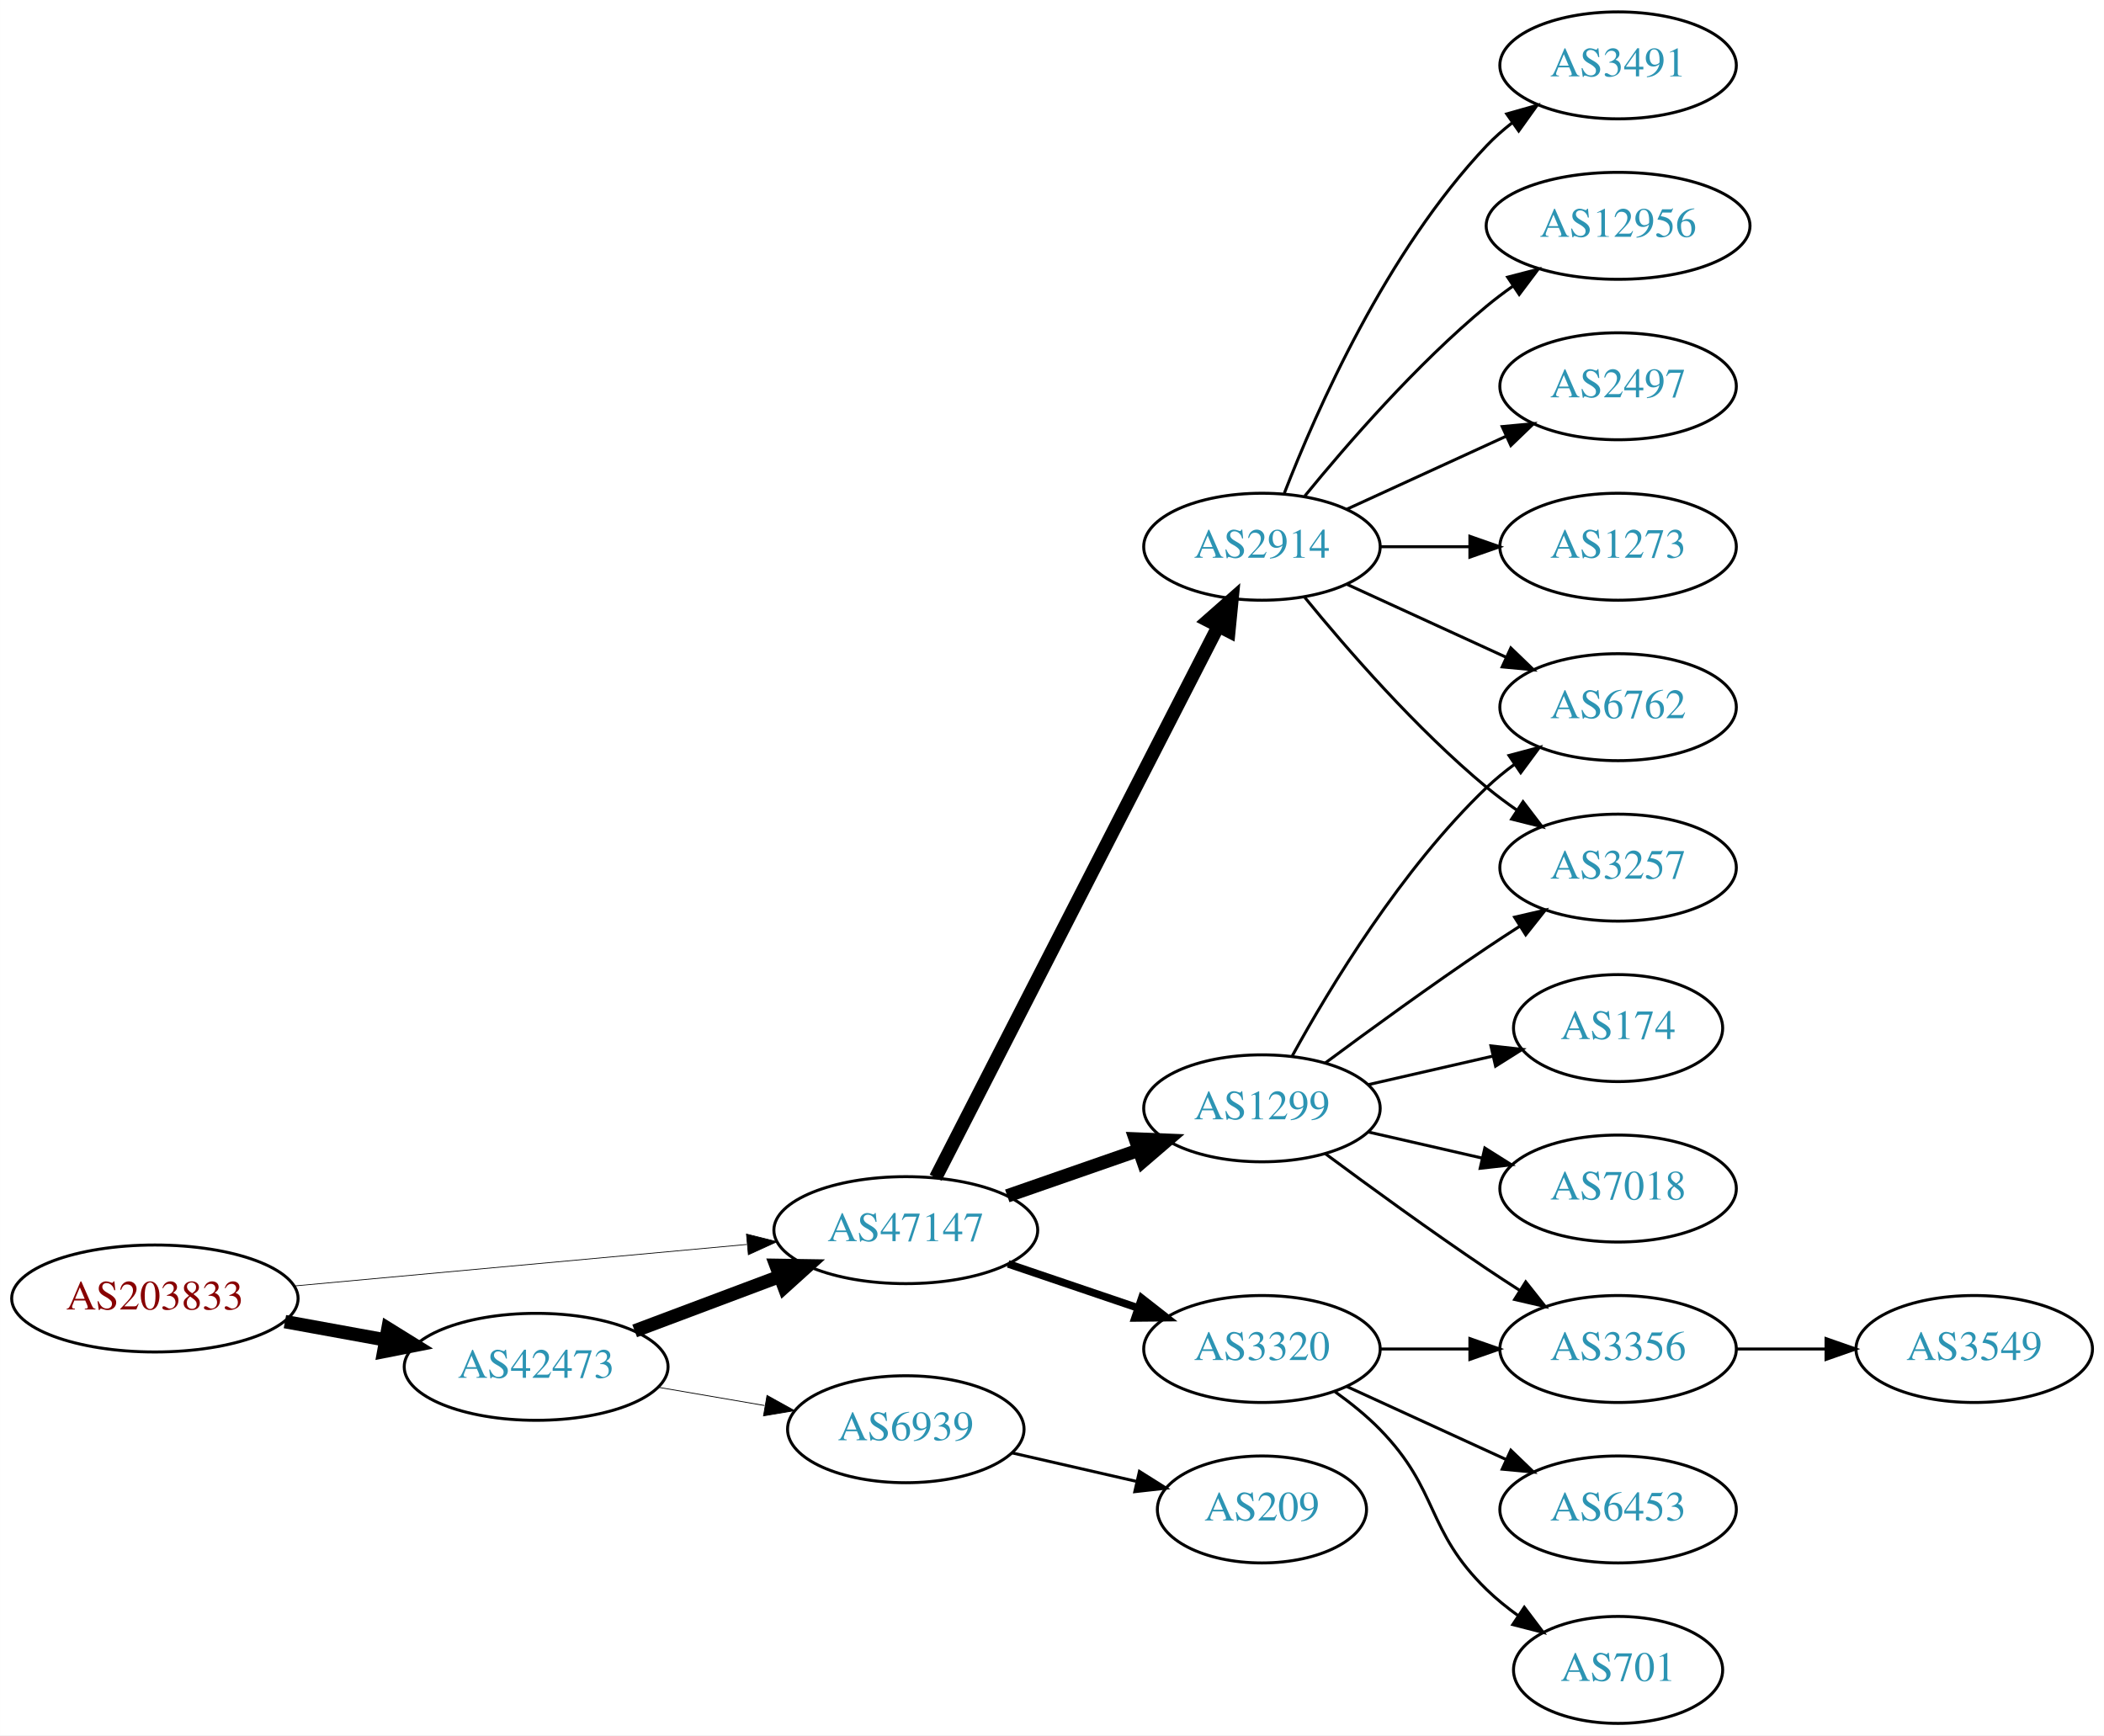
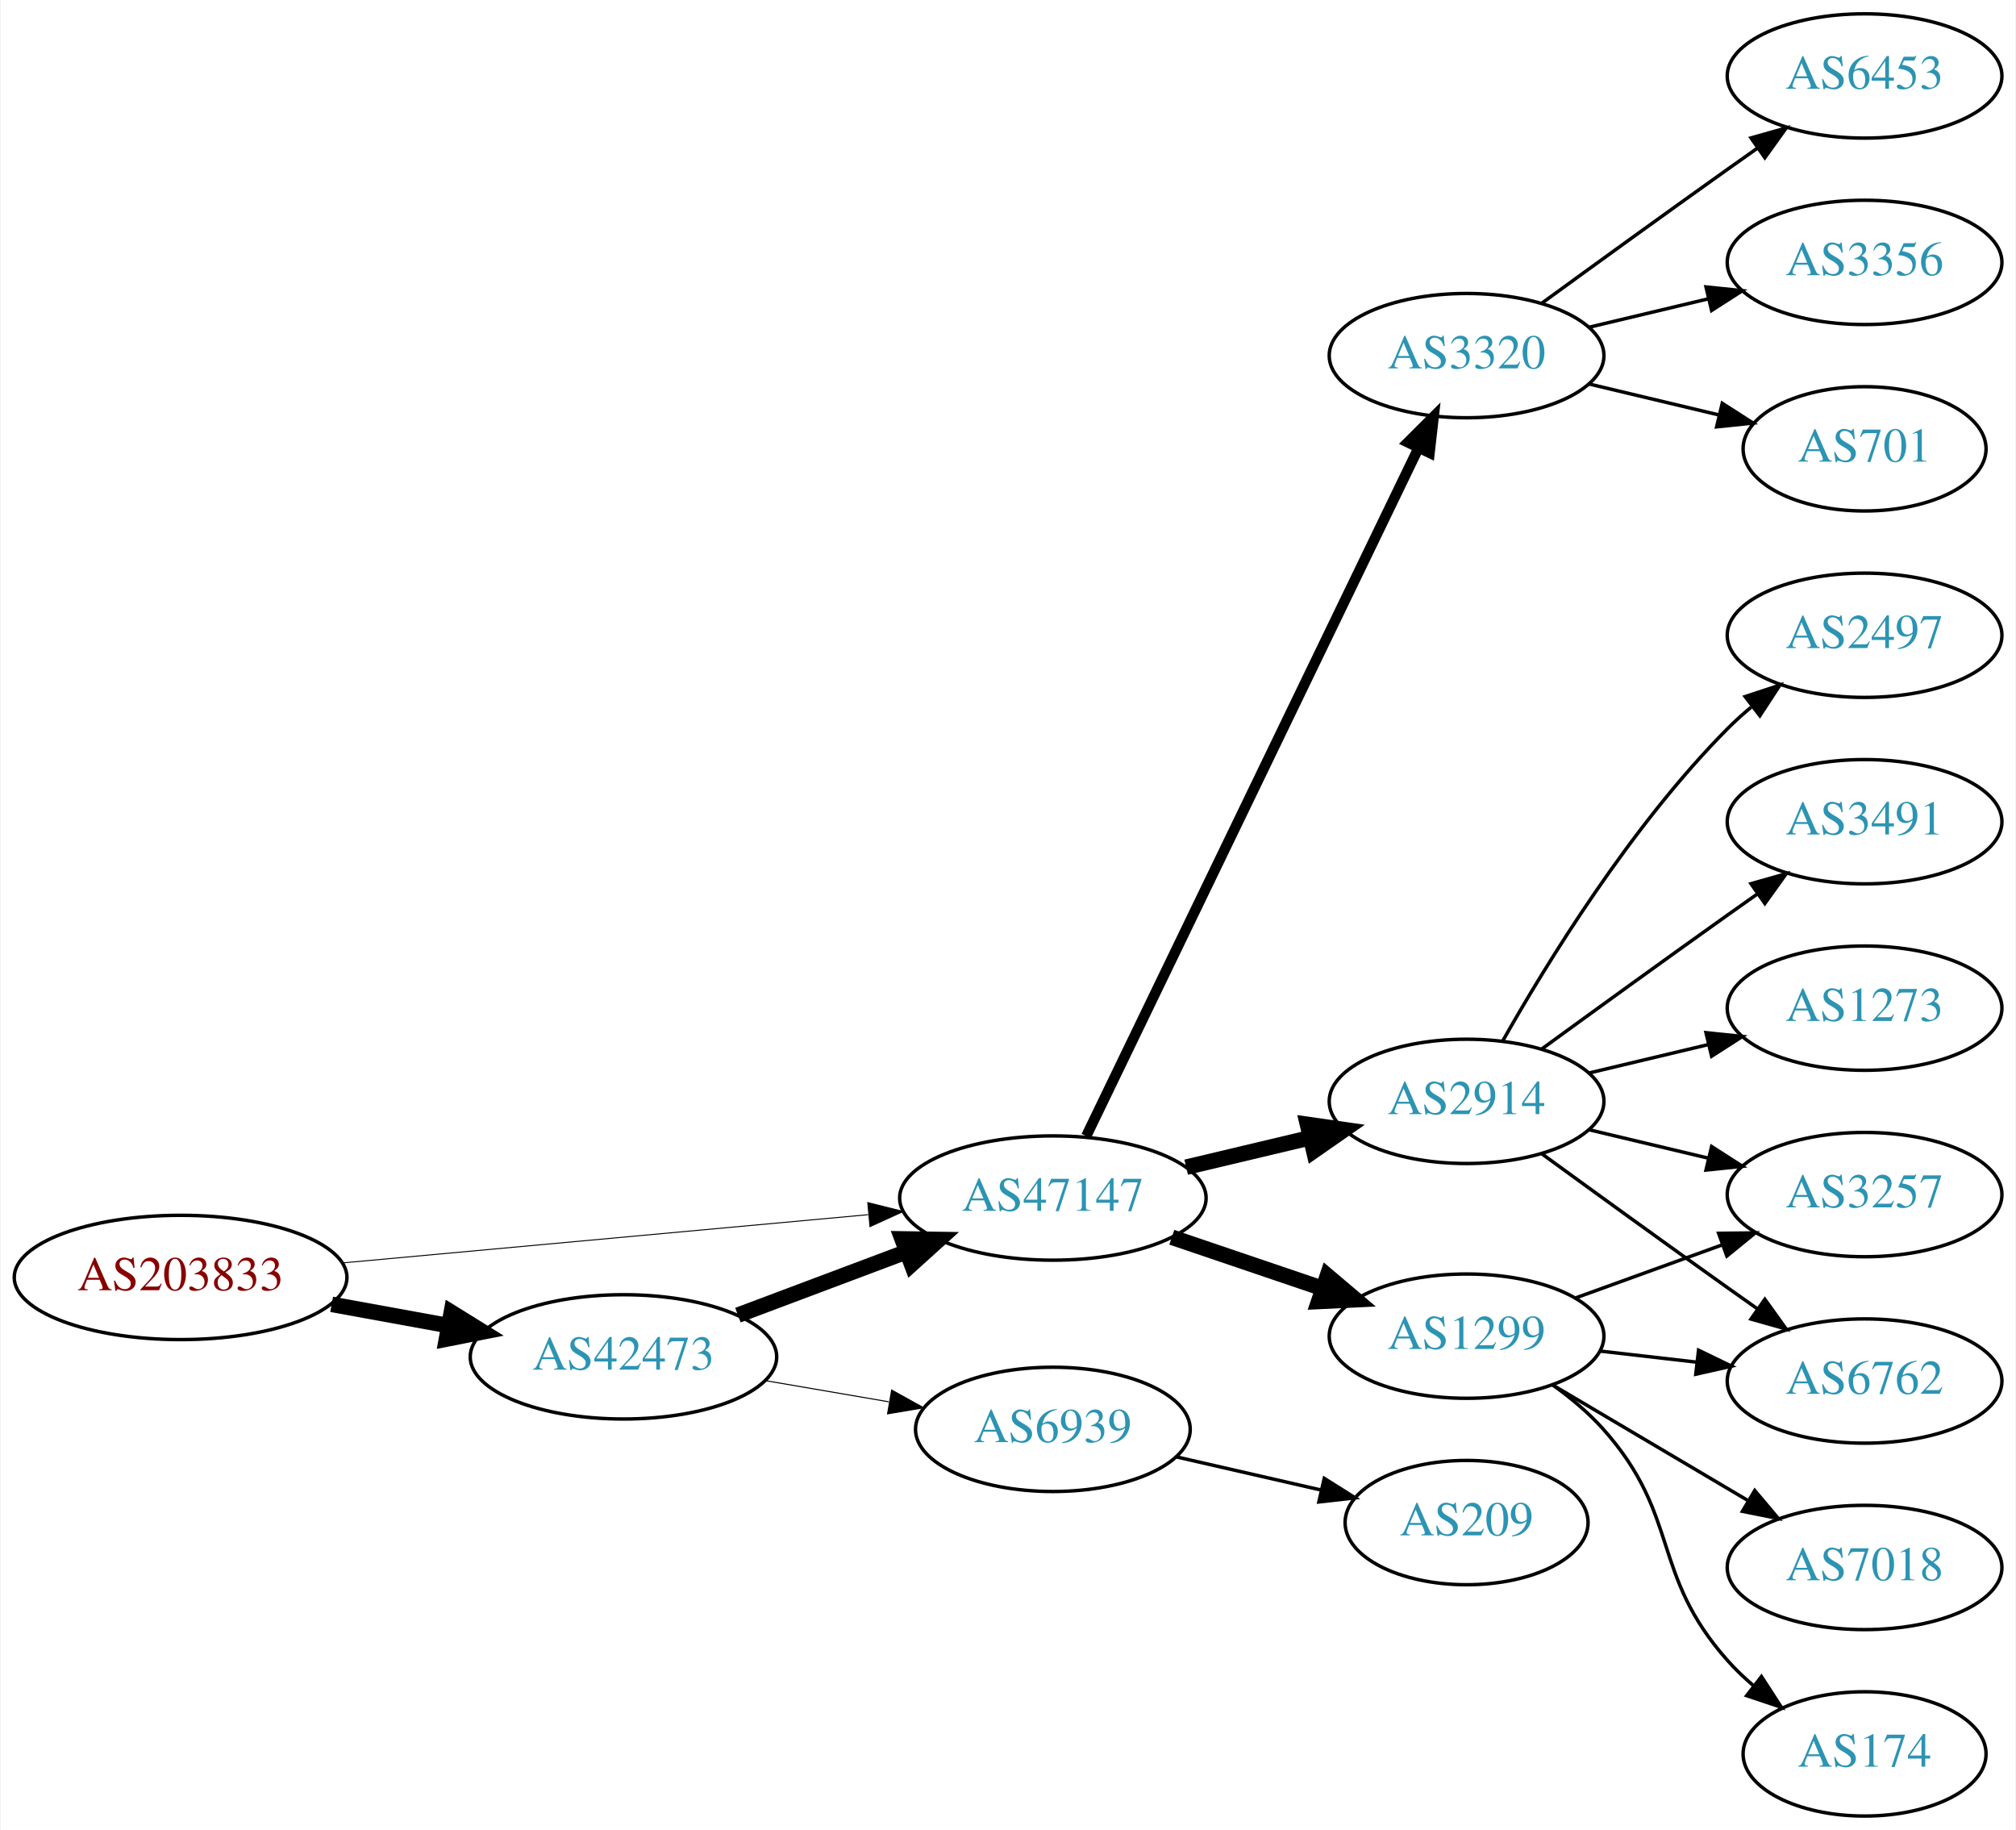
- <svg xmlns="http://www.w3.org/2000/svg" xmlns:xlink="http://www.w3.org/1999/xlink" width="708pt" height="584pt" viewBox="0.00 0.00 707.95 584.00">
-   <g id="graph0" class="graph" transform="scale(1 1) rotate(0) translate(4 580)">
-     <polygon fill="white" stroke="none" points="-4,4 -4,-580 703.954,-580 703.954,4 -4,4" />
+ <svg xmlns="http://www.w3.org/2000/svg" xmlns:xlink="http://www.w3.org/1999/xlink" width="584pt" height="530pt" viewBox="0.00 0.00 583.56 530.00">
+   <g id="graph0" class="graph" transform="scale(1 1) rotate(0) translate(4 526)">
+     <polygon fill="white" stroke="none" points="-4,4 -4,-526 579.562,-526 579.562,4 -4,4" />
    <g id="node1" class="node">
      <g id="a_node1">
        <a xlink:href="/asn/203833" xlink:title="AS203833 ~ Austria [AT]">
-           <ellipse fill="#ffffff" stroke="black" cx="48.096" cy="-143" rx="48.192" ry="18" />
-           <text text-anchor="middle" x="48.096" y="-139.3" font-family="Times,serif" font-size="14.00" fill="#880000">AS203833</text>
+           <ellipse fill="#ffffff" stroke="black" cx="48.096" cy="-156" rx="48.192" ry="18" />
+           <text text-anchor="middle" x="48.096" y="-152.3" font-family="Times,serif" font-size="14.00" fill="#880000">AS203833</text>
        </a>
      </g>
    </g>
    <g id="node2" class="node">
      <g id="a_node2">
        <a xlink:href="/asn/42473" xlink:title="AS42473 ~ ANEXIA Internetdienstleistungs GmbH [AT]">
-           <ellipse fill="#ffffff" stroke="black" cx="176.388" cy="-120" rx="44.393" ry="18" />
-           <text text-anchor="middle" x="176.388" y="-116.3" font-family="Times,serif" font-size="14.00" fill="#2c94b3">AS42473</text>
+           <ellipse fill="#ffffff" stroke="black" cx="176.388" cy="-133" rx="44.393" ry="18" />
+           <text text-anchor="middle" x="176.388" y="-129.3" font-family="Times,serif" font-size="14.00" fill="#2c94b3">AS42473</text>
        </a>
      </g>
    </g>
    <g id="edge1" class="edge">
-       <path fill="none" stroke="black" stroke-width="4.5" d="M91.852,-135.213C102.7,-133.238 114.448,-131.098 125.611,-129.065" />
-       <polygon fill="black" stroke="black" stroke-width="4.5" points="126.523,-132.901 135.656,-127.236 125.112,-125.154 126.523,-132.901" />
+       <path fill="none" stroke="black" stroke-width="4.5" d="M91.852,-148.213C102.7,-146.238 114.448,-144.098 125.611,-142.065" />
+       <polygon fill="black" stroke="black" stroke-width="4.5" points="126.523,-145.901 135.656,-140.236 125.112,-138.154 126.523,-145.901" />
    </g>
    <g id="node3" class="node">
      <g id="a_node3">
        <a xlink:href="/asn/47147" xlink:title="AS47147 ~ ANEXIA Internetdienstleistungs GmbH [AT]">
-           <ellipse fill="#ffffff" stroke="black" cx="300.78" cy="-166" rx="44.393" ry="18" />
-           <text text-anchor="middle" x="300.78" y="-162.3" font-family="Times,serif" font-size="14.00" fill="#2c94b3">AS47147</text>
+           <ellipse fill="#ffffff" stroke="black" cx="300.78" cy="-179" rx="44.393" ry="18" />
+           <text text-anchor="middle" x="300.78" y="-175.3" font-family="Times,serif" font-size="14.00" fill="#2c94b3">AS47147</text>
        </a>
      </g>
    </g>
    <g id="edge2" class="edge">
-       <path fill="none" stroke="black" stroke-width="0.25" d="M95.075,-147.219C138.087,-151.165 202.28,-157.054 247.284,-161.184" />
-       <polygon fill="black" stroke="black" stroke-width="0.25" points="247.154,-164.686 257.432,-162.115 247.793,-157.716 247.154,-164.686" />
+       <path fill="none" stroke="black" stroke-width="0.281" d="M95.075,-160.219C138.087,-164.165 202.28,-170.054 247.284,-174.184" />
+       <polygon fill="black" stroke="black" stroke-width="0.281" points="247.154,-177.686 257.432,-175.115 247.793,-170.716 247.154,-177.686" />
    </g>
    <g id="edge3" class="edge">
-       <path fill="none" stroke="black" stroke-width="4.5" d="M209.545,-132.086C224.442,-137.685 242.329,-144.408 258.234,-150.386" />
-       <polygon fill="black" stroke="black" stroke-width="4.5" points="257.091,-154.162 267.837,-153.995 259.862,-146.791 257.091,-154.162" />
+       <path fill="none" stroke="black" stroke-width="4.5" d="M209.545,-145.086C224.442,-150.685 242.329,-157.408 258.234,-163.386" />
+       <polygon fill="black" stroke="black" stroke-width="4.5" points="257.091,-167.162 267.837,-166.995 259.862,-159.791 257.091,-167.162" />
    </g>
    <g id="node4" class="node">
      <g id="a_node4">
        <a xlink:href="/asn/6939" xlink:title="AS6939 ~ Hurricane Electric LLC [US]">
-           <ellipse fill="#ffffff" stroke="black" cx="300.78" cy="-99" rx="39.794" ry="18" />
-           <text text-anchor="middle" x="300.78" y="-95.3" font-family="Times,serif" font-size="14.00" fill="#2c94b3">AS6939</text>
+           <ellipse fill="#ffffff" stroke="black" cx="300.78" cy="-112" rx="39.794" ry="18" />
+           <text text-anchor="middle" x="300.78" y="-108.3" font-family="Times,serif" font-size="14.00" fill="#2c94b3">AS6939</text>
        </a>
      </g>
    </g>
    <g id="edge4" class="edge">
-       <path fill="none" stroke="black" stroke-width="0.265" d="M217.463,-113.124C228.895,-111.162 241.447,-109.009 253.229,-106.987" />
-       <polygon fill="black" stroke="black" stroke-width="0.265" points="254.074,-110.393 263.338,-105.253 252.89,-103.494 254.074,-110.393" />
+       <path fill="none" stroke="black" stroke-width="0.3" d="M217.463,-126.124C228.895,-124.162 241.447,-122.009 253.229,-119.987" />
+       <polygon fill="black" stroke="black" stroke-width="0.3" points="254.074,-123.393 263.338,-118.253 252.89,-116.494 254.074,-123.393" />
    </g>
    <g id="node5" class="node">
      <g id="a_node5">
-         <a xlink:href="/asn/2914" xlink:title="AS2914 ~ NTT America, Inc. [US]">
-           <ellipse fill="#ffffff" stroke="black" cx="420.622" cy="-396" rx="39.794" ry="18" />
-           <text text-anchor="middle" x="420.622" y="-392.3" font-family="Times,serif" font-size="14.00" fill="#2c94b3">AS2914</text>
+         <a xlink:href="/asn/1299" xlink:title="AS1299 ~ Telia Carrier [EU]">
+           <ellipse fill="#ffffff" stroke="black" cx="420.622" cy="-139" rx="39.794" ry="18" />
+           <text text-anchor="middle" x="420.622" y="-135.3" font-family="Times,serif" font-size="14.00" fill="#2c94b3">AS1299</text>
        </a>
      </g>
    </g>
    <g id="edge5" class="edge">
-       <path fill="none" stroke="black" stroke-width="4.5" d="M310.831,-183.666C331.352,-223.719 381.52,-321.634 405.889,-369.196" />
-       <polygon fill="black" stroke="black" stroke-width="4.5" points="402.476,-371.17 410.54,-378.274 409.485,-367.579 402.476,-371.17" />
+       <path fill="none" stroke="black" stroke-width="4.5" d="M335.233,-167.645C348.834,-163.028 364.676,-157.651 378.938,-152.81" />
+       <polygon fill="black" stroke="black" stroke-width="4.5" points="380.307,-156.503 388.511,-149.56 377.776,-149.046 380.307,-156.503" />
    </g>
    <g id="node6" class="node">
      <g id="a_node6">
-         <a xlink:href="/asn/1299" xlink:title="AS1299 ~ Telia Carrier [EU]">
+         <a xlink:href="/asn/2914" xlink:title="AS2914 ~ NTT America, Inc. [US]">
          <ellipse fill="#ffffff" stroke="black" cx="420.622" cy="-207" rx="39.794" ry="18" />
-           <text text-anchor="middle" x="420.622" y="-203.3" font-family="Times,serif" font-size="14.00" fill="#2c94b3">AS1299</text>
+           <text text-anchor="middle" x="420.622" y="-203.3" font-family="Times,serif" font-size="14.00" fill="#2c94b3">AS2914</text>
        </a>
      </g>
    </g>
    <g id="edge6" class="edge">
-       <path fill="none" stroke="black" stroke-width="4.5" d="M334.919,-177.53C348.636,-182.302 364.676,-187.883 379.085,-192.896" />
-       <polygon fill="black" stroke="black" stroke-width="4.5" points="378.013,-196.692 388.752,-196.26 380.601,-189.255 378.013,-196.692" />
+       <path fill="none" stroke="black" stroke-width="4.5" d="M339.39,-187.936C350.747,-190.635 363.325,-193.624 375.088,-196.419" />
+       <polygon fill="black" stroke="black" stroke-width="4.5" points="374.525,-200.332 385.165,-198.813 376.346,-192.67 374.525,-200.332" />
    </g>
    <g id="node7" class="node">
      <g id="a_node7">
        <a xlink:href="/asn/3320" xlink:title="AS3320 ~ DTAG [DE]">
-           <ellipse fill="#ffffff" stroke="black" cx="420.622" cy="-126" rx="39.794" ry="18" />
-           <text text-anchor="middle" x="420.622" y="-122.3" font-family="Times,serif" font-size="14.00" fill="#2c94b3">AS3320</text>
+           <ellipse fill="#ffffff" stroke="black" cx="420.622" cy="-423" rx="39.794" ry="18" />
+           <text text-anchor="middle" x="420.622" y="-419.3" font-family="Times,serif" font-size="14.00" fill="#2c94b3">AS3320</text>
        </a>
      </g>
    </g>
    <g id="edge7" class="edge">
-       <path fill="none" stroke="black" stroke-width="2.571" d="M335.233,-154.645C348.834,-150.028 364.676,-144.651 378.938,-139.81" />
-       <polygon fill="black" stroke="black" stroke-width="2.571" points="380.167,-143.089 388.511,-136.56 377.917,-136.46 380.167,-143.089" />
+       <path fill="none" stroke="black" stroke-width="3" d="M310.445,-196.942C330.925,-239.348 382.413,-345.956 406.639,-396.117" />
+       <polygon fill="black" stroke="black" stroke-width="3" points="403.603,-397.878 411.103,-405.361 409.906,-394.834 403.603,-397.878" />
+     </g>
+     <g id="node18" class="node">
+       <g id="a_node18">
+         <a xlink:href="/asn/209" xlink:title="AS209 ~ CenturyLink Communications, LLC [US]">
+           <ellipse fill="#ffffff" stroke="black" cx="420.622" cy="-85" rx="35.194" ry="18" />
+           <text text-anchor="middle" x="420.622" y="-81.3" font-family="Times,serif" font-size="14.00" fill="#2c94b3">AS209</text>
+         </a>
+       </g>
+     </g>
+     <g id="edge20" class="edge">
+       <path fill="none" stroke="black" d="M336.499,-104.045C349.592,-101.045 364.614,-97.603 378.255,-94.478" />
+       <polygon fill="black" stroke="black" points="379.396,-97.807 388.362,-92.162 377.833,-90.984 379.396,-97.807" />
+     </g>
+     <g id="node8" class="node">
+       <g id="a_node8">
+         <a xlink:href="/asn/174" xlink:title="AS174 ~ Cogent Communications [US]">
+           <ellipse fill="#ffffff" stroke="black" cx="535.915" cy="-18" rx="35.194" ry="18" />
+           <text text-anchor="middle" x="535.915" y="-14.3" font-family="Times,serif" font-size="14.00" fill="#2c94b3">AS174</text>
+         </a>
+       </g>
+     </g>
+     <g id="edge8" class="edge">
+       <path fill="none" stroke="black" d="M445.538,-124.91C450.78,-121.14 456.026,-116.77 460.269,-112 482.736,-86.743 473.801,-70.257 496.269,-45 498.499,-42.493 501.006,-40.096 503.645,-37.839" />
+       <polygon fill="black" stroke="black" points="506.046,-40.406 511.806,-31.514 501.758,-34.873 506.046,-40.406" />
+     </g>
+     <g id="node9" class="node">
+       <g id="a_node9">
+         <a xlink:href="/asn/3257" xlink:title="AS3257 ~ GTT [DE]">
+           <ellipse fill="#ffffff" stroke="black" cx="535.915" cy="-180" rx="39.794" ry="18" />
+           <text text-anchor="middle" x="535.915" y="-176.3" font-family="Times,serif" font-size="14.00" fill="#2c94b3">AS3257</text>
+         </a>
+       </g>
+     </g>
+     <g id="edge9" class="edge">
+       <path fill="none" stroke="black" d="M452.281,-150.095C465.253,-154.79 480.547,-160.324 494.428,-165.348" />
+       <polygon fill="black" stroke="black" points="493.638,-168.784 504.232,-168.896 496.02,-162.202 493.638,-168.784" />
+     </g>
+     <g id="node10" class="node">
+       <g id="a_node10">
+         <a xlink:href="/asn/6762" xlink:title="AS6762 ~ TELECOM ITALIA SPARKLE S.p.A. [IT]">
+           <ellipse fill="#ffffff" stroke="black" cx="535.915" cy="-126" rx="39.794" ry="18" />
+           <text text-anchor="middle" x="535.915" y="-122.3" font-family="Times,serif" font-size="14.00" fill="#2c94b3">AS6762</text>
+         </a>
+       </g>
+     </g>
+     <g id="edge10" class="edge">
+       <path fill="none" stroke="black" d="M459.347,-134.671C468.329,-133.641 478.027,-132.528 487.385,-131.454" />
+       <polygon fill="black" stroke="black" points="487.819,-134.927 497.355,-130.31 487.021,-127.973 487.819,-134.927" />
+     </g>
+     <g id="node11" class="node">
+       <g id="a_node11">
+         <a xlink:href="/asn/7018" xlink:title="AS7018 ~ AT&amp;T Services, Inc. [US]">
+           <ellipse fill="#ffffff" stroke="black" cx="535.915" cy="-72" rx="39.794" ry="18" />
+           <text text-anchor="middle" x="535.915" y="-68.3" font-family="Times,serif" font-size="14.00" fill="#2c94b3">AS7018</text>
+         </a>
+       </g>
+     </g>
+     <g id="edge11" class="edge">
+       <path fill="none" stroke="black" d="M445.649,-124.791C462.021,-115.109 483.908,-102.165 501.912,-91.518" />
+       <polygon fill="black" stroke="black" points="504.097,-94.291 510.923,-86.189 500.534,-88.266 504.097,-94.291" />
+     </g>
+     <g id="edge13" class="edge">
+       <path fill="none" stroke="black" d="M456.229,-198.752C467.101,-196.162 479.255,-193.265 490.698,-190.538" />
+       <polygon fill="black" stroke="black" points="491.604,-193.92 500.52,-188.197 489.981,-187.111 491.604,-193.92" />
+     </g>
+     <g id="edge12" class="edge">
+       <path fill="none" stroke="black" d="M442.471,-191.778C457.404,-180.909 478.018,-165.975 496.269,-153 499.089,-150.995 502.032,-148.915 504.98,-146.841" />
+       <polygon fill="black" stroke="black" points="507.026,-149.681 513.205,-141.074 503.008,-143.95 507.026,-149.681" />
+     </g>
+     <g id="node12" class="node">
+       <g id="a_node12">
+         <a xlink:href="/asn/2497" xlink:title="AS2497 ~ Internet Initiative Japan Inc. [JP]">
+           <ellipse fill="#ffffff" stroke="black" cx="535.915" cy="-342" rx="39.794" ry="18" />
+           <text text-anchor="middle" x="535.915" y="-338.3" font-family="Times,serif" font-size="14.00" fill="#2c94b3">AS2497</text>
+         </a>
+       </g>
+     </g>
+     <g id="edge14" class="edge">
+       <path fill="none" stroke="black" d="M431.082,-224.49C443.864,-247.096 468.296,-286.886 496.269,-315 498.379,-317.121 500.676,-319.188 503.061,-321.171" />
+       <polygon fill="black" stroke="black" points="501.313,-324.242 511.376,-327.556 505.577,-318.69 501.313,-324.242" />
+     </g>
+     <g id="node13" class="node">
+       <g id="a_node13">
+         <a xlink:href="/asn/3491" xlink:title="AS3491 ~ PCCW Global, Inc. [US]">
+           <ellipse fill="#ffffff" stroke="black" cx="535.915" cy="-288" rx="39.794" ry="18" />
+           <text text-anchor="middle" x="535.915" y="-284.3" font-family="Times,serif" font-size="14.00" fill="#2c94b3">AS3491</text>
+         </a>
+       </g>
+     </g>
+     <g id="edge15" class="edge">
+       <path fill="none" stroke="black" d="M442.471,-222.222C457.404,-233.091 478.018,-248.025 496.269,-261 499.089,-263.005 502.032,-265.085 504.98,-267.159" />
+       <polygon fill="black" stroke="black" points="503.008,-270.05 513.205,-272.926 507.026,-264.319 503.008,-270.05" />
+     </g>
+     <g id="node14" class="node">
+       <g id="a_node14">
+         <a xlink:href="/asn/1273" xlink:title="AS1273 ~ Vodafone Group PLC [EU]">
+           <ellipse fill="#ffffff" stroke="black" cx="535.915" cy="-234" rx="39.794" ry="18" />
+           <text text-anchor="middle" x="535.915" y="-230.3" font-family="Times,serif" font-size="14.00" fill="#2c94b3">AS1273</text>
+         </a>
+       </g>
+     </g>
+     <g id="edge16" class="edge">
+       <path fill="none" stroke="black" d="M456.229,-215.248C467.101,-217.838 479.255,-220.735 490.698,-223.462" />
+       <polygon fill="black" stroke="black" points="489.981,-226.889 500.52,-225.803 491.604,-220.08 489.981,-226.889" />
+     </g>
+     <g id="node15" class="node">
+       <g id="a_node15">
+         <a xlink:href="/asn/701" xlink:title="AS701 ~ UUNET [US]">
+           <ellipse fill="#ffffff" stroke="black" cx="535.915" cy="-396" rx="35.194" ry="18" />
+           <text text-anchor="middle" x="535.915" y="-392.3" font-family="Times,serif" font-size="14.00" fill="#2c94b3">AS701</text>
+         </a>
+       </g>
+     </g>
+     <g id="edge17" class="edge">
+       <path fill="none" stroke="black" d="M456.229,-414.752C468.024,-411.942 481.329,-408.771 493.596,-405.847" />
+       <polygon fill="black" stroke="black" points="494.685,-409.186 503.601,-403.463 493.062,-402.376 494.685,-409.186" />
+     </g>
+     <g id="node16" class="node">
+       <g id="a_node16">
+         <a xlink:href="/asn/6453" xlink:title="AS6453 ~ TATA COMMUNICATIONS (AMERICA) INC [US]">
+           <ellipse fill="#ffffff" stroke="black" cx="535.915" cy="-504" rx="39.794" ry="18" />
+           <text text-anchor="middle" x="535.915" y="-500.3" font-family="Times,serif" font-size="14.00" fill="#2c94b3">AS6453</text>
+         </a>
+       </g>
+     </g>
+     <g id="edge18" class="edge">
+       <path fill="none" stroke="black" d="M442.471,-438.222C457.404,-449.091 478.018,-464.025 496.269,-477 499.089,-479.005 502.032,-481.085 504.98,-483.159" />
+       <polygon fill="black" stroke="black" points="503.008,-486.05 513.205,-488.926 507.026,-480.319 503.008,-486.05" />
    </g>
    <g id="node17" class="node">
      <g id="a_node17">
-         <a xlink:href="/asn/209" xlink:title="AS209 ~ CenturyLink Communications, LLC [US]">
-           <ellipse fill="#ffffff" stroke="black" cx="420.622" cy="-72" rx="35.194" ry="18" />
-           <text text-anchor="middle" x="420.622" y="-68.3" font-family="Times,serif" font-size="14.00" fill="#2c94b3">AS209</text>
-         </a>
-       </g>
-     </g>
-     <g id="edge17" class="edge">
-       <path fill="none" stroke="black" d="M336.499,-91.045C349.592,-88.045 364.614,-84.603 378.255,-81.478" />
-       <polygon fill="black" stroke="black" points="379.396,-84.807 388.362,-79.162 377.833,-77.984 379.396,-84.807" />
-     </g>
-     <g id="node8" class="node">
-       <g id="a_node8">
-         <a xlink:href="/asn/3491" xlink:title="AS3491 ~ PCCW Global, Inc. [US]">
-           <ellipse fill="#ffffff" stroke="black" cx="540.465" cy="-558" rx="39.794" ry="18" />
-           <text text-anchor="middle" x="540.465" y="-554.3" font-family="Times,serif" font-size="14.00" fill="#2c94b3">AS3491</text>
-         </a>
-       </g>
-     </g>
-     <g id="edge8" class="edge">
-       <path fill="none" stroke="black" d="M428.145,-413.994C438.896,-441.728 462.553,-495.429 496.269,-531 498.854,-533.728 501.772,-536.294 504.84,-538.677" />
-       <polygon fill="black" stroke="black" points="502.994,-541.658 513.189,-544.543 507.019,-535.93 502.994,-541.658" />
-     </g>
-     <g id="node9" class="node">
-       <g id="a_node9">
-         <a xlink:href="/asn/12956" xlink:title="AS12956 ~ TELXIUS [ES]">
-           <ellipse fill="#ffffff" stroke="black" cx="540.465" cy="-504" rx="44.393" ry="18" />
-           <text text-anchor="middle" x="540.465" y="-500.3" font-family="Times,serif" font-size="14.00" fill="#2c94b3">AS12956</text>
-         </a>
-       </g>
-     </g>
-     <g id="edge9" class="edge">
-       <path fill="none" stroke="black" d="M435.041,-413.065C449.156,-430.375 472.571,-457.345 496.269,-477 499.006,-479.271 501.95,-481.494 504.967,-483.63" />
-       <polygon fill="black" stroke="black" points="503.299,-486.725 513.556,-489.379 507.193,-480.908 503.299,-486.725" />
-     </g>
-     <g id="node10" class="node">
-       <g id="a_node10">
-         <a xlink:href="/asn/2497" xlink:title="AS2497 ~ Internet Initiative Japan Inc. [JP]">
-           <ellipse fill="#ffffff" stroke="black" cx="540.465" cy="-450" rx="39.794" ry="18" />
-           <text text-anchor="middle" x="540.465" y="-446.3" font-family="Times,serif" font-size="14.00" fill="#2c94b3">AS2497</text>
-         </a>
-       </g>
-     </g>
-     <g id="edge10" class="edge">
-       <path fill="none" stroke="black" d="M449.251,-408.661C465.208,-415.973 485.479,-425.261 502.761,-433.181" />
-       <polygon fill="black" stroke="black" points="501.46,-436.435 512.009,-437.419 504.376,-430.071 501.46,-436.435" />
-     </g>
-     <g id="node11" class="node">
-       <g id="a_node11">
-         <a xlink:href="/asn/6762" xlink:title="AS6762 ~ TELECOM ITALIA SPARKLE S.p.A. [IT]">
-           <ellipse fill="#ffffff" stroke="black" cx="540.465" cy="-342" rx="39.794" ry="18" />
-           <text text-anchor="middle" x="540.465" y="-338.3" font-family="Times,serif" font-size="14.00" fill="#2c94b3">AS6762</text>
-         </a>
-       </g>
-     </g>
-     <g id="edge11" class="edge">
-       <path fill="none" stroke="black" d="M449.251,-383.339C465.208,-376.027 485.479,-366.739 502.761,-358.819" />
-       <polygon fill="black" stroke="black" points="504.376,-361.929 512.009,-354.581 501.46,-355.565 504.376,-361.929" />
-     </g>
-     <g id="node12" class="node">
-       <g id="a_node12">
-         <a xlink:href="/asn/1273" xlink:title="AS1273 ~ Vodafone Group PLC [EU]">
-           <ellipse fill="#ffffff" stroke="black" cx="540.465" cy="-396" rx="39.794" ry="18" />
-           <text text-anchor="middle" x="540.465" y="-392.3" font-family="Times,serif" font-size="14.00" fill="#2c94b3">AS1273</text>
-         </a>
-       </g>
-     </g>
-     <g id="edge12" class="edge">
-       <path fill="none" stroke="black" d="M460.535,-396C470.088,-396 480.438,-396 490.401,-396" />
-       <polygon fill="black" stroke="black" points="490.593,-399.5 500.593,-396 490.593,-392.5 490.593,-399.5" />
-     </g>
-     <g id="node13" class="node">
-       <g id="a_node13">
-         <a xlink:href="/asn/3257" xlink:title="AS3257 ~ GTT [DE]">
-           <ellipse fill="#ffffff" stroke="black" cx="540.465" cy="-288" rx="39.794" ry="18" />
-           <text text-anchor="middle" x="540.465" y="-284.3" font-family="Times,serif" font-size="14.00" fill="#2c94b3">AS3257</text>
-         </a>
-       </g>
-     </g>
-     <g id="edge13" class="edge">
-       <path fill="none" stroke="black" d="M435.041,-378.935C449.156,-361.625 472.571,-334.655 496.269,-315 499.485,-312.332 502.986,-309.73 506.556,-307.259" />
-       <polygon fill="black" stroke="black" points="508.48,-310.183 514.912,-301.764 504.634,-304.334 508.48,-310.183" />
-     </g>
-     <g id="edge20" class="edge">
-       <path fill="none" stroke="black" d="M430.864,-224.713C443.409,-247.561 467.586,-287.611 496.269,-315 499.137,-317.739 502.326,-320.347 505.635,-322.785" />
-       <polygon fill="black" stroke="black" points="503.758,-325.742 513.994,-328.477 507.698,-319.956 503.758,-325.742" />
-     </g>
-     <g id="edge21" class="edge">
-       <path fill="none" stroke="black" d="M441.953,-222.277C456.815,-233.304 477.559,-248.407 496.269,-261 499.818,-263.389 503.568,-265.839 507.317,-268.242" />
-       <polygon fill="black" stroke="black" points="505.643,-271.325 515.965,-273.712 509.385,-265.409 505.643,-271.325" />
-     </g>
-     <g id="node15" class="node">
-       <g id="a_node15">
        <a xlink:href="/asn/3356" xlink:title="AS3356 ~ Level 3 Parent, LLC [US]">
-           <ellipse fill="#ffffff" stroke="black" cx="540.465" cy="-126" rx="39.794" ry="18" />
-           <text text-anchor="middle" x="540.465" y="-122.3" font-family="Times,serif" font-size="14.00" fill="#2c94b3">AS3356</text>
+           <ellipse fill="#ffffff" stroke="black" cx="535.915" cy="-450" rx="39.794" ry="18" />
+           <text text-anchor="middle" x="535.915" y="-446.3" font-family="Times,serif" font-size="14.00" fill="#2c94b3">AS3356</text>
        </a>
      </g>
    </g>
    <g id="edge19" class="edge">
-       <path fill="none" stroke="black" d="M441.953,-191.723C456.815,-180.696 477.559,-165.593 496.269,-153 499.818,-150.611 503.568,-148.161 507.317,-145.758" />
-       <polygon fill="black" stroke="black" points="509.385,-148.591 515.965,-140.288 505.643,-142.675 509.385,-148.591" />
-     </g>
-     <g id="node18" class="node">
-       <g id="a_node18">
-         <a xlink:href="/asn/174" xlink:title="AS174 ~ Cogent Communications [US]">
-           <ellipse fill="#ffffff" stroke="black" cx="540.465" cy="-234" rx="35.194" ry="18" />
-           <text text-anchor="middle" x="540.465" y="-230.3" font-family="Times,serif" font-size="14.00" fill="#2c94b3">AS174</text>
-         </a>
-       </g>
-     </g>
-     <g id="edge18" class="edge">
-       <path fill="none" stroke="black" d="M456.342,-214.955C469.434,-217.955 484.456,-221.396 498.097,-224.522" />
-       <polygon fill="black" stroke="black" points="497.675,-228.016 508.204,-226.838 499.238,-221.193 497.675,-228.016" />
-     </g>
-     <g id="node19" class="node">
-       <g id="a_node19">
-         <a xlink:href="/asn/7018" xlink:title="AS7018 ~ AT&amp;T Services, Inc. [US]">
-           <ellipse fill="#ffffff" stroke="black" cx="540.465" cy="-180" rx="39.794" ry="18" />
-           <text text-anchor="middle" x="540.465" y="-176.3" font-family="Times,serif" font-size="14.00" fill="#2c94b3">AS7018</text>
-         </a>
-       </g>
-     </g>
-     <g id="edge22" class="edge">
-       <path fill="none" stroke="black" d="M456.342,-199.045C468.341,-196.296 481.962,-193.175 494.655,-190.267" />
-       <polygon fill="black" stroke="black" points="495.621,-193.636 504.586,-187.991 494.057,-186.813 495.621,-193.636" />
-     </g>
-     <g id="node14" class="node">
-       <g id="a_node14">
-         <a xlink:href="/asn/6453" xlink:title="AS6453 ~ TATA COMMUNICATIONS (AMERICA) INC [US]">
-           <ellipse fill="#ffffff" stroke="black" cx="540.465" cy="-72" rx="39.794" ry="18" />
-           <text text-anchor="middle" x="540.465" y="-68.3" font-family="Times,serif" font-size="14.00" fill="#2c94b3">AS6453</text>
-         </a>
-       </g>
-     </g>
-     <g id="edge14" class="edge">
-       <path fill="none" stroke="black" d="M449.251,-113.339C465.208,-106.027 485.479,-96.739 502.761,-88.819" />
-       <polygon fill="black" stroke="black" points="504.376,-91.929 512.009,-84.581 501.46,-85.565 504.376,-91.929" />
-     </g>
-     <g id="edge15" class="edge">
-       <path fill="none" stroke="black" d="M460.535,-126C470.088,-126 480.438,-126 490.401,-126" />
-       <polygon fill="black" stroke="black" points="490.593,-129.5 500.593,-126 490.593,-122.5 490.593,-129.5" />
-     </g>
-     <g id="node16" class="node">
-       <g id="a_node16">
-         <a xlink:href="/asn/701" xlink:title="AS701 ~ UUNET [US]">
-           <ellipse fill="#ffffff" stroke="black" cx="540.465" cy="-18" rx="35.194" ry="18" />
-           <text text-anchor="middle" x="540.465" y="-14.3" font-family="Times,serif" font-size="14.00" fill="#2c94b3">AS701</text>
-         </a>
-       </g>
-     </g>
-     <g id="edge16" class="edge">
-       <path fill="none" stroke="black" d="M445.216,-111.611C450.472,-107.852 455.804,-103.563 460.269,-99 480.441,-78.383 475.575,-65.094 496.269,-45 499.497,-41.866 503.147,-38.911 506.926,-36.188" />
-       <polygon fill="black" stroke="black" points="508.905,-39.075 515.286,-30.617 505.023,-33.25 508.905,-39.075" />
-     </g>
-     <g id="node20" class="node">
-       <g id="a_node20">
-         <a xlink:href="/asn/3549" xlink:title="AS3549 ~ Level 3 Parent, LLC [US]">
-           <ellipse fill="#ffffff" stroke="black" cx="660.307" cy="-126" rx="39.794" ry="18" />
-           <text text-anchor="middle" x="660.307" y="-122.3" font-family="Times,serif" font-size="14.00" fill="#2c94b3">AS3549</text>
-         </a>
-       </g>
-     </g>
-     <g id="edge23" class="edge">
-       <path fill="none" stroke="black" d="M580.377,-126C589.931,-126 600.28,-126 610.243,-126" />
-       <polygon fill="black" stroke="black" points="610.436,-129.5 620.436,-126 610.436,-122.5 610.436,-129.5" />
+       <path fill="none" stroke="black" d="M456.229,-431.248C467.101,-433.838 479.255,-436.735 490.698,-439.462" />
+       <polygon fill="black" stroke="black" points="489.981,-442.889 500.52,-441.803 491.604,-436.08 489.981,-442.889" />
    </g>
  </g>
</svg>
